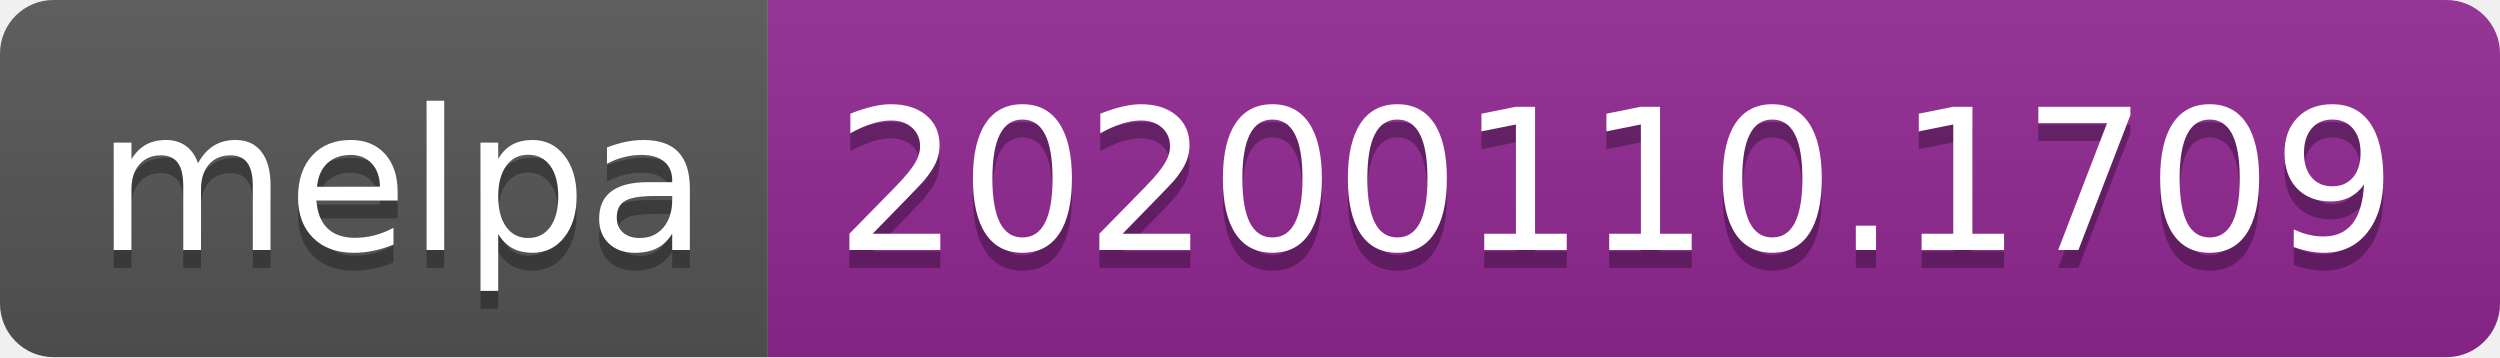
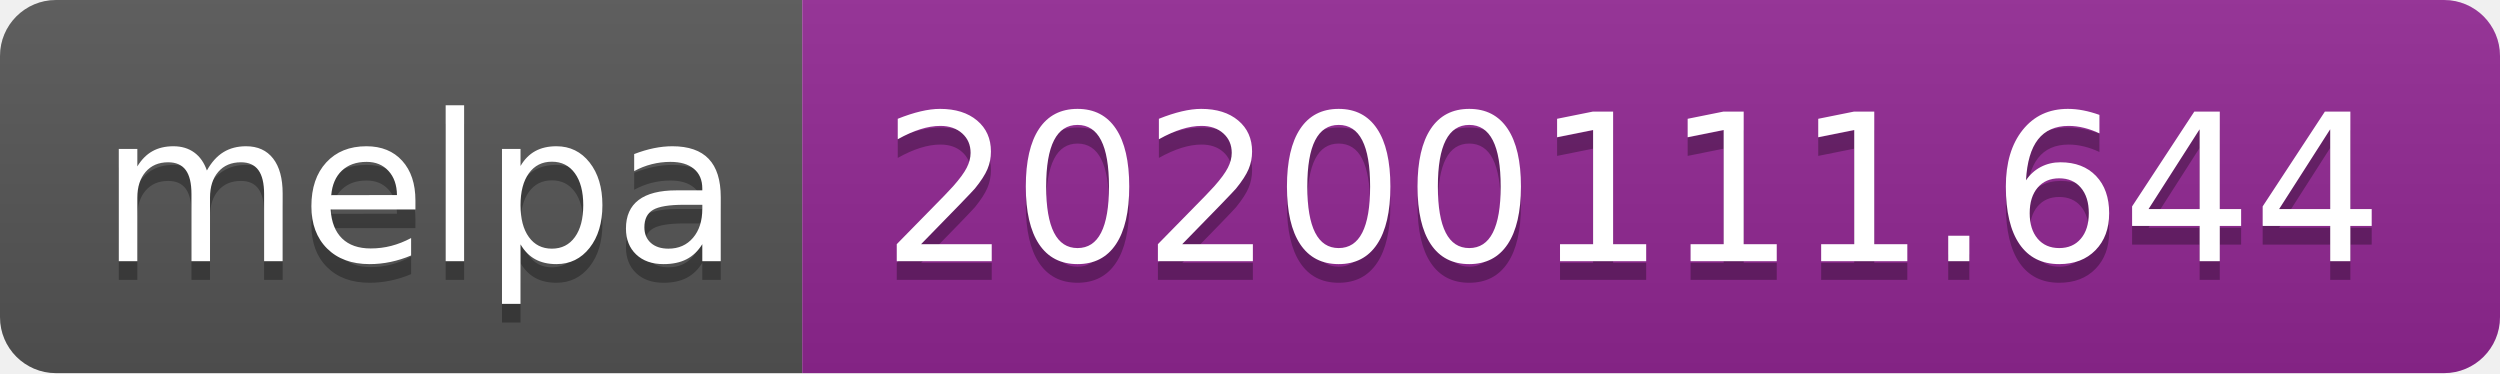
- <svg xmlns="http://www.w3.org/2000/svg" width="140" height="20">
+ <svg xmlns="http://www.w3.org/2000/svg" width="134" height="20">
  <linearGradient id="b" x2="0" y2="100%">
    <stop offset="0" stop-color="#bbb" stop-opacity=".1" />
    <stop offset="1" stop-opacity=".1" />
  </linearGradient>
  <clipPath id="a">
-     <rect width="140" height="20" rx="3" fill="#fff" />
+     <rect width="134" height="20" rx="3" fill="#fff" />
  </clipPath>
  <g clip-path="url(#a)">
    <path fill="#555" d="M0 0h43v20H0z" />
-     <path fill="#922793" d="M43 0h97v20H43z" />
-     <path fill="url(#b)" d="M0 0h140v20H0z" />
+     <path fill="#922793" d="M43 0h91v20H43z" />
+     <path fill="url(#b)" d="M0 0h134v20H0z" />
  </g>
  <g fill="#fff" text-anchor="middle" font-family="DejaVu Sans,Verdana,Geneva,sans-serif" font-size="110">
    <text x="225" y="150" fill="#010101" fill-opacity=".3" transform="scale(.1)" textLength="330">melpa</text>
    <text x="225" y="140" transform="scale(.1)" textLength="330">melpa</text>
-     <text x="905" y="150" fill="#010101" fill-opacity=".3" transform="scale(.1)" textLength="870">20200110.1709</text>
-     <text x="905" y="140" transform="scale(.1)" textLength="870">20200110.1709</text>
+     <text x="875" y="150" fill="#010101" fill-opacity=".3" transform="scale(.1)" textLength="810">20200111.644</text>
+     <text x="875" y="140" transform="scale(.1)" textLength="810">20200111.644</text>
  </g>
</svg>
